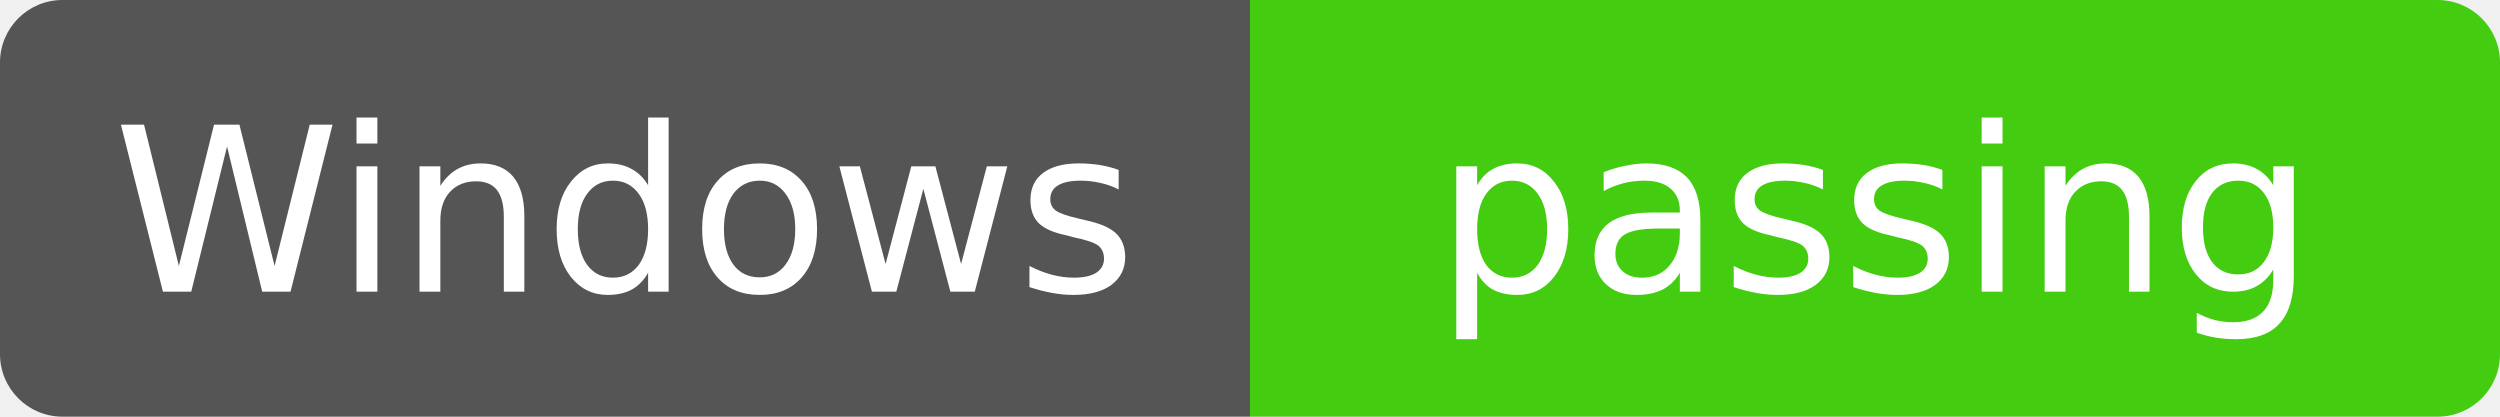
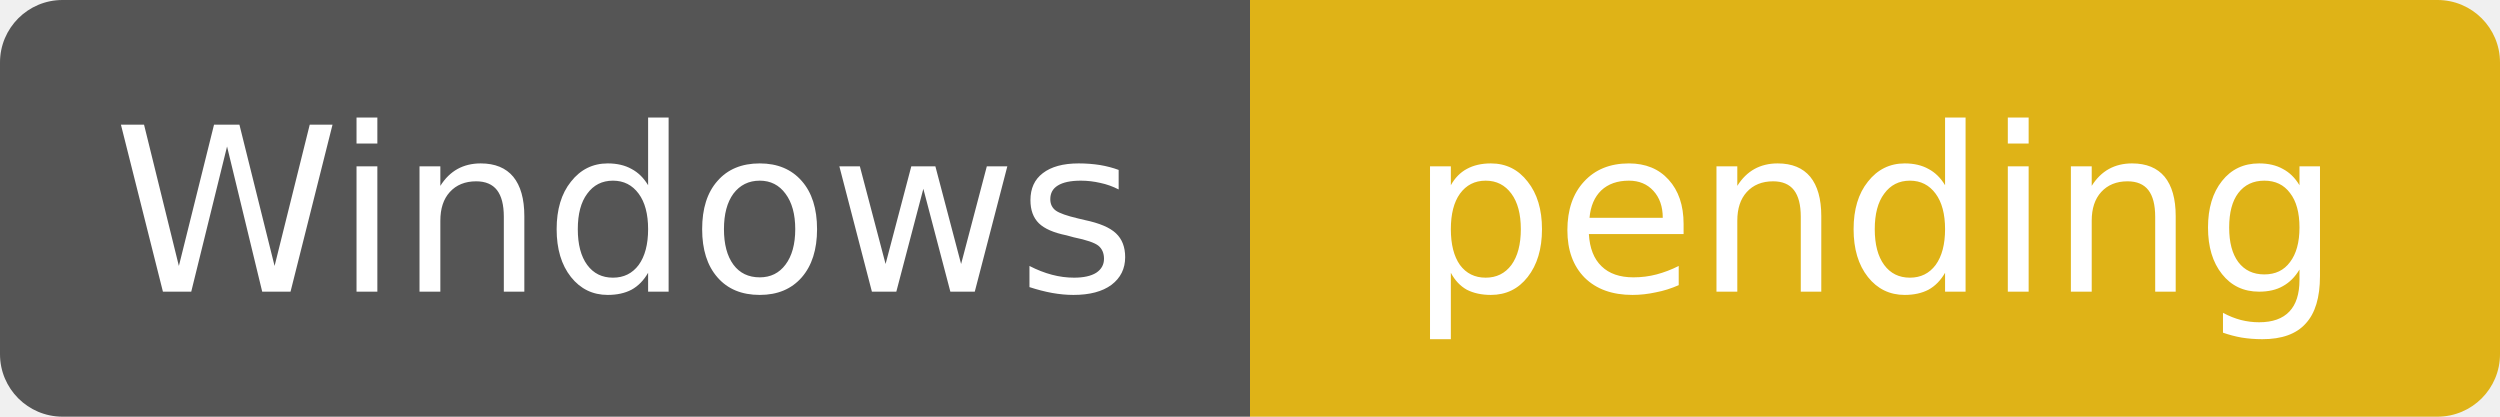
- <svg xmlns="http://www.w3.org/2000/svg" width="120" height="20" role="img" aria-label="Windows: passing — main@f7100c99c833b27196bea3d93561d6223d7831b7; build 73572428">
+ <svg xmlns="http://www.w3.org/2000/svg" width="120" height="20" role="img" aria-label="Windows: pending — main@6f6c1049eb52cea77dc176c54b21436383c114b1; build pending">
  <clipPath id="r">
    <rect width="120" height="20" rx="3" />
  </clipPath>
  <g clip-path="url(#r)">
    <rect width="60" height="20" fill="#555" />
-     <rect x="60" width="60" height="20" fill="#4c1" />
+     <rect x="60" width="60" height="20" fill="#dfb317" />
  </g>
  <g fill="#fff" text-anchor="middle" font-family="Verdana,DejaVu Sans,sans-serif" font-size="11">
    <text x="30" y="14">Windows</text>
-     <text x="90" y="14">passing</text>
+     <text x="90" y="14">pending</text>
  </g>
</svg>
